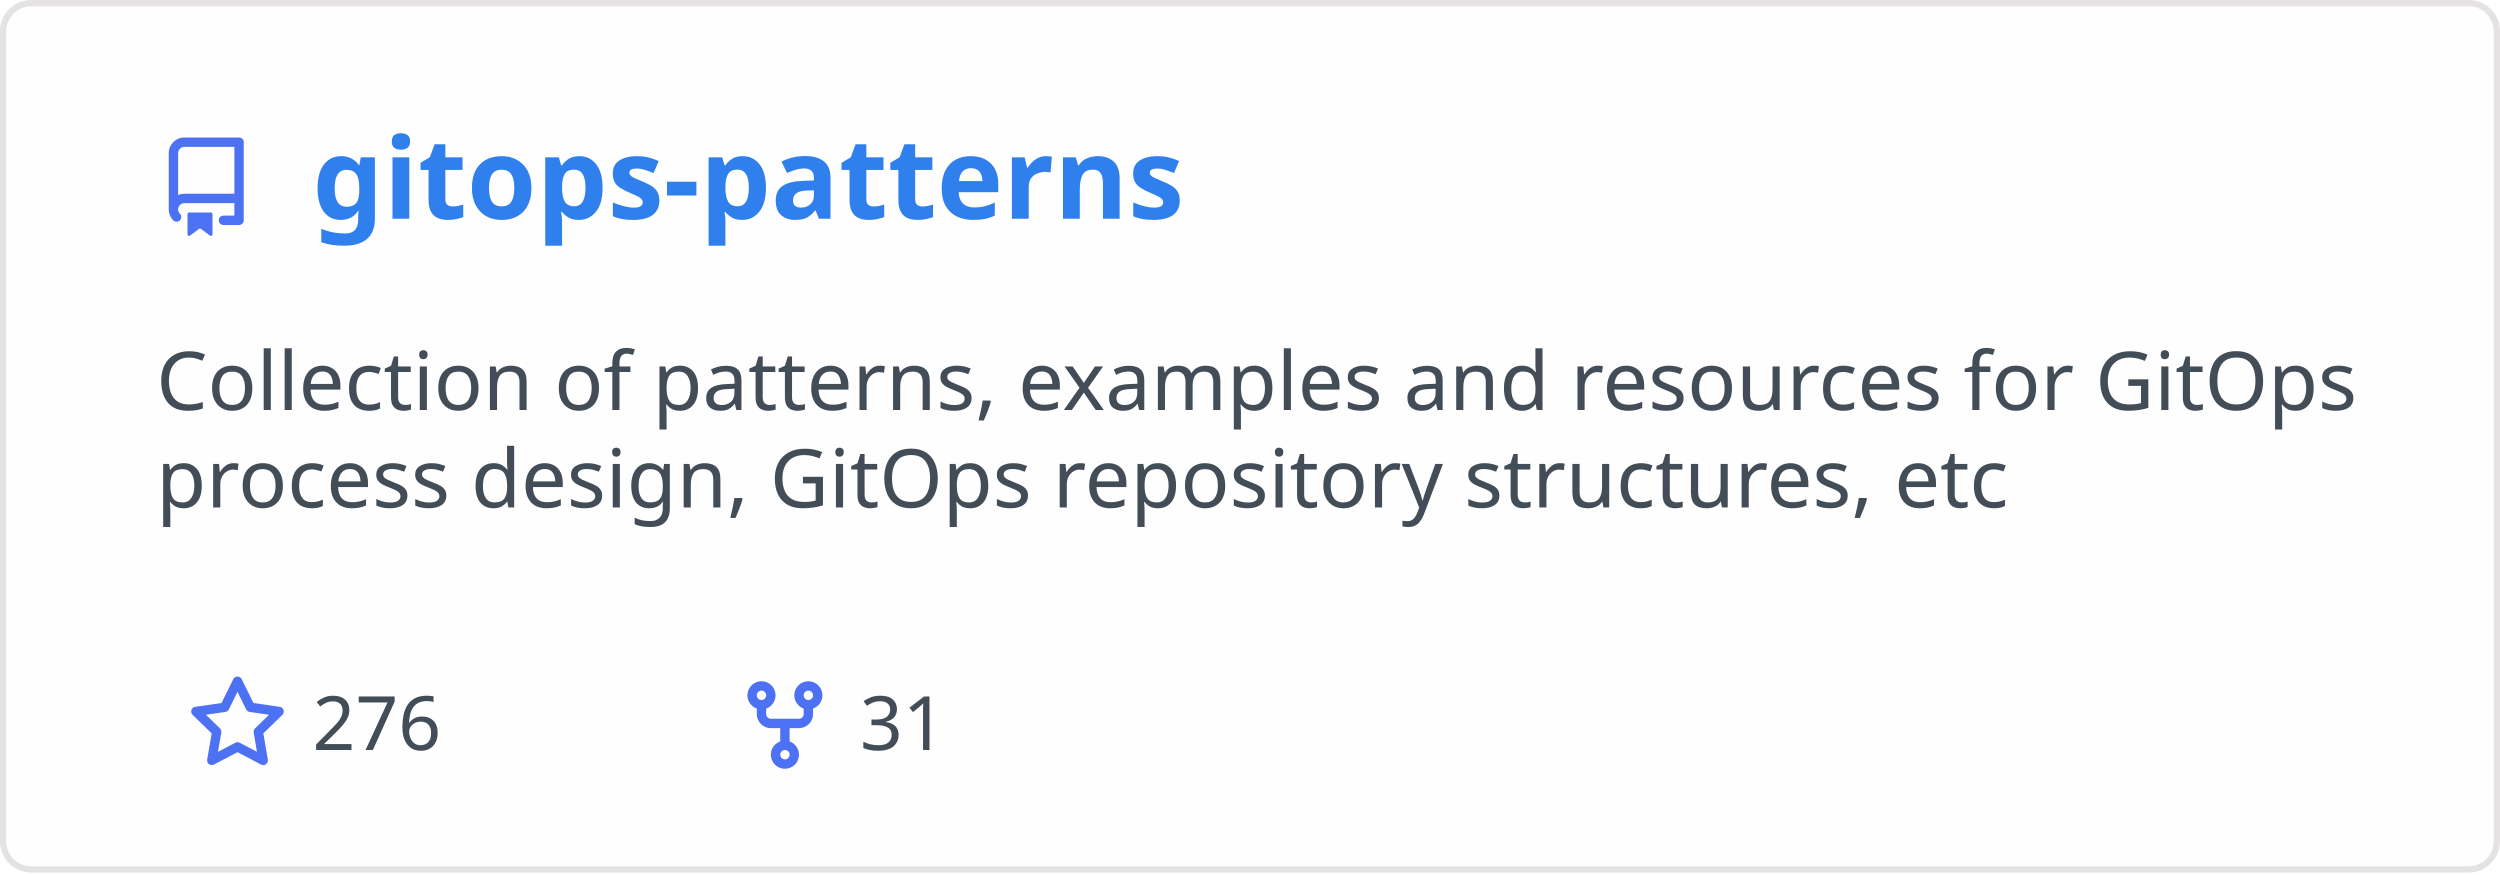
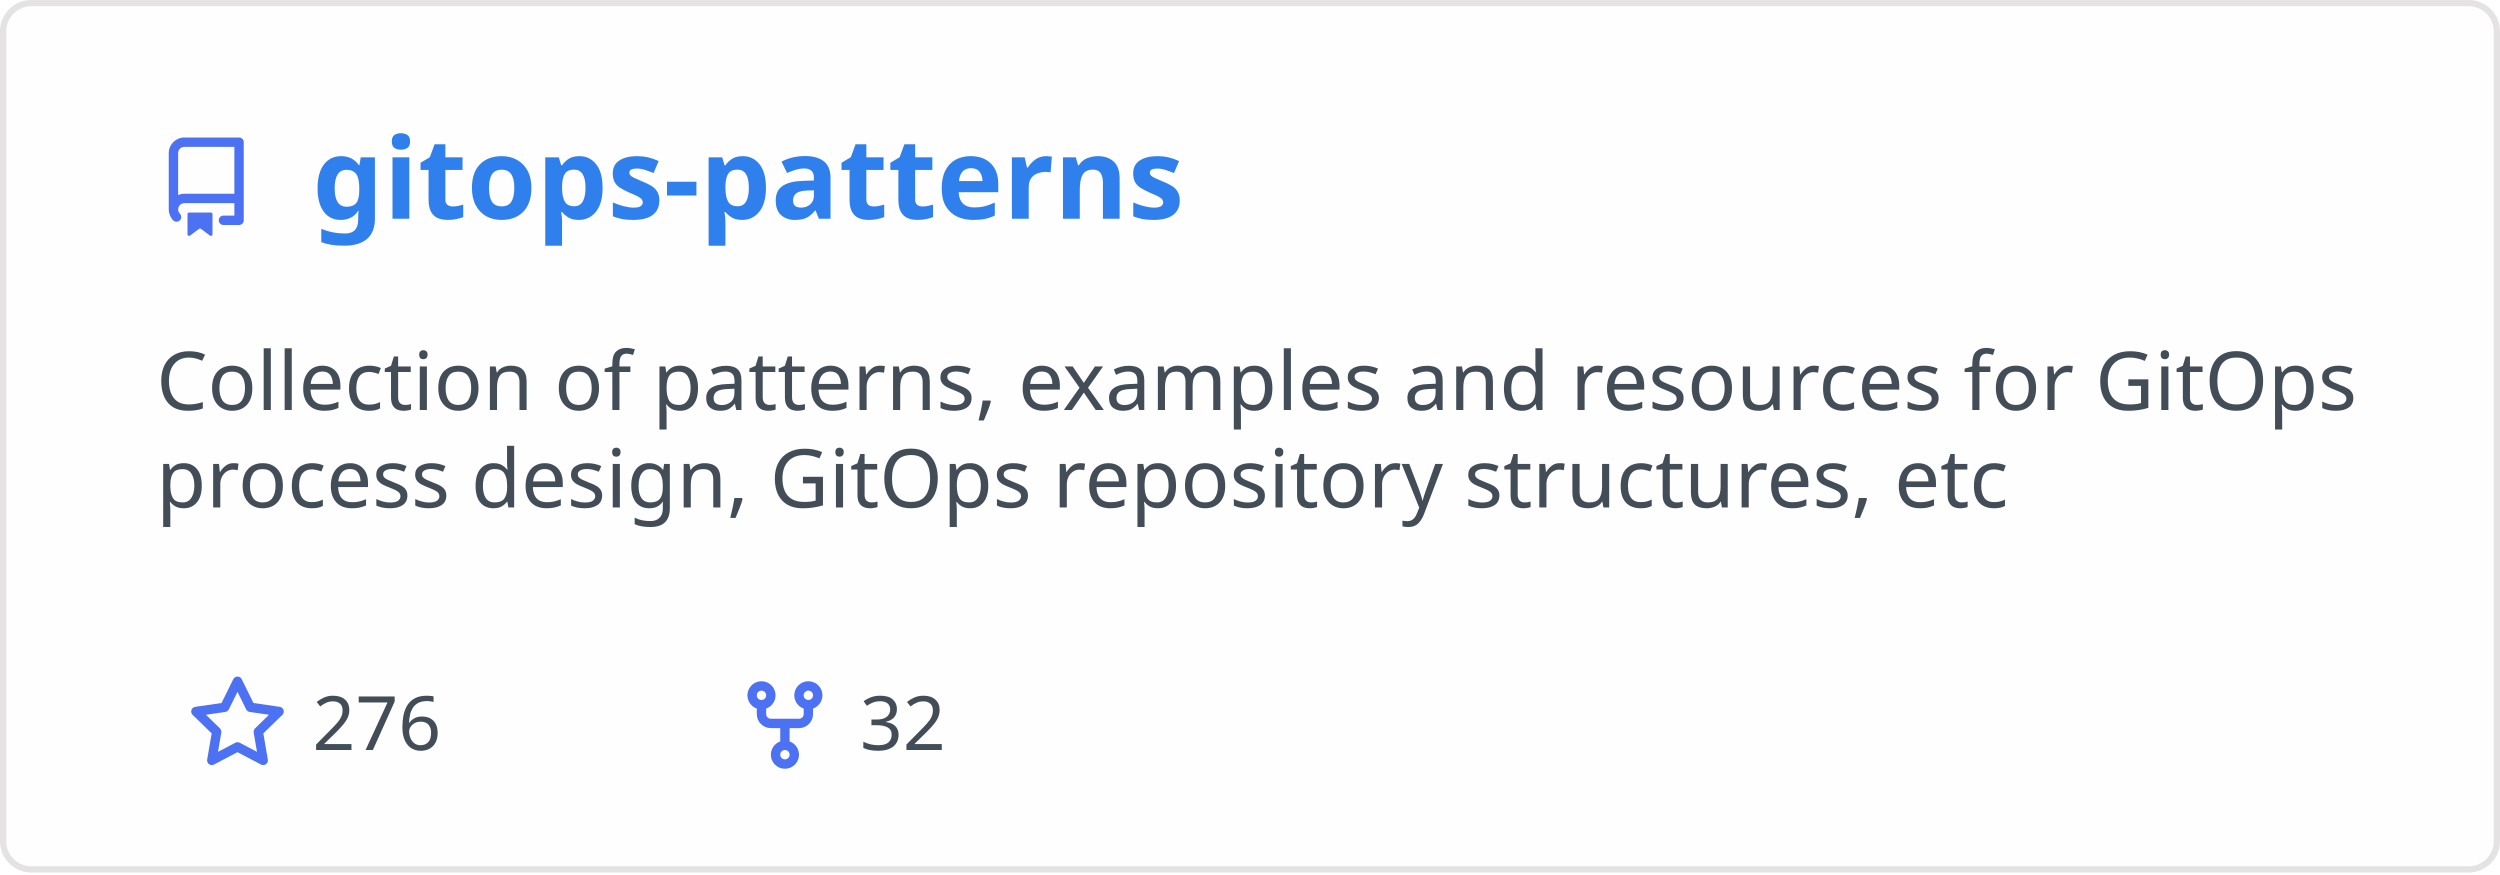
<svg xmlns="http://www.w3.org/2000/svg" width="400" height="140" viewBox="0 0 400 140" fill="none" role="img" aria-labelledby="descId">
  <style>
          .header {
            font: 600 18px 'Segoe UI', Ubuntu, Sans-Serif;
            fill: #2f80ed;
            animation: fadeInAnimation 0.8s ease-in-out forwards;
          }
          @supports(-moz-appearance: auto) {
            /* Selector detects Firefox */
            .header { font-size: 15.5px; }
          }
          
    .description { font: 400 13px 'Segoe UI', Ubuntu, Sans-Serif; fill: #434d58 }
    .gray { font: 400 12px 'Segoe UI', Ubuntu, Sans-Serif; fill: #434d58 }
    .icon { fill: #4c71f2 }
    .badge { font: 600 11px 'Segoe UI', Ubuntu, Sans-Serif; }
    .badge rect { opacity: 0.2 }
  

          
      /* Animations */
      @keyframes scaleInAnimation {
        from {
          transform: translate(-5px, 5px) scale(0);
        }
        to {
          transform: translate(-5px, 5px) scale(1);
        }
      }
      @keyframes fadeInAnimation {
        from {
          opacity: 0;
        }
        to {
          opacity: 1;
        }
      }
    
          * { animation-duration: 0s !important; animation-delay: 0s !important; }
        </style>
  <rect data-testid="card-bg" x="0.5" y="0.5" rx="4.5" height="99%" stroke="#e4e2e2" width="399" fill="#fffefe" stroke-opacity="1" />
  <g data-testid="card-title" transform="translate(25, 35)">
    <g transform="translate(0, 0)">
      <svg class="icon" x="0" y="-13" viewBox="0 0 16 16" version="1.1" width="16" height="16">
        <path fill-rule="evenodd" d="M2 2.5A2.5 2.5 0 014.5 0h8.75a.75.75 0 01.75.75v12.5a.75.75 0 01-.75.75h-2.5a.75.75 0 110-1.5h1.75v-2h-8a1 1 0 00-.714 1.7.75.75 0 01-1.072 1.05A2.495 2.495 0 012 11.5v-9zm10.5-1V9h-8c-.356 0-.694.074-1 .208V2.5a1 1 0 011-1h8zM5 12.25v3.25a.25.25 0 00.4.2l1.45-1.087a.25.25 0 01.3 0L8.6 15.7a.25.25 0 00.4-.2v-3.25a.25.25 0 00-.25-.25h-3.5a.25.25 0 00-.25.25z" />
      </svg>
    </g>
    <g transform="translate(25, 0)">
      <text x="0" y="0" class="header" data-testid="header">gitops-patterns</text>
    </g>
  </g>
  <g data-testid="main-card-body" transform="translate(0, 55)">
    <text class="description" x="25" y="-5">
      <tspan dy="1.2em" x="25">Collection of patterns, examples and resources for GitOps</tspan>
      <tspan dy="1.2em" x="25">process design, GitOps repository structures, etc</tspan>
    </text>
    <g transform="translate(30, 65)">
      <g transform="translate(0, 0)">
        <g transform="translate(0, 0)">
          <svg class="icon" y="-12" viewBox="0 0 16 16" version="1.1" width="16" height="16">
            <path fill-rule="evenodd" d="M8 .25a.75.75 0 01.673.418l1.882 3.815 4.21.612a.75.75 0 01.416 1.279l-3.046 2.97.719 4.192a.75.75 0 01-1.088.791L8 12.347l-3.766 1.98a.75.75 0 01-1.088-.79l.72-4.194L.818 6.374a.75.75 0 01.416-1.28l4.21-.611L7.327.668A.75.75 0 018 .25zm0 2.445L6.615 5.5a.75.75 0 01-.564.41l-3.097.45 2.24 2.184a.75.75 0 01.216.664l-.528 3.084 2.769-1.456a.75.75 0 01.698 0l2.77 1.456-.53-3.084a.75.75 0 01.216-.664l2.24-2.183-3.096-.45a.75.75 0 01-.564-.41L8 2.694v.001z" />
          </svg>
        </g>
        <g transform="translate(20, 0)">
          <text data-testid="stargazers" class="gray">276</text>
        </g>
      </g>
      <g transform="translate(87.5875, 0)">
        <g transform="translate(0, 0)">
          <svg class="icon" y="-12" viewBox="0 0 16 16" version="1.1" width="16" height="16">
            <path fill-rule="evenodd" d="M5 3.25a.75.75 0 11-1.5 0 .75.75 0 011.5 0zm0 2.122a2.25 2.25 0 10-1.5 0v.878A2.25 2.25 0 005.75 8.5h1.5v2.128a2.251 2.251 0 101.5 0V8.5h1.5a2.25 2.25 0 002.25-2.25v-.878a2.25 2.25 0 10-1.5 0v.878a.75.75 0 01-.75.75h-4.5A.75.75 0 015 6.25v-.878zm3.75 7.378a.75.75 0 11-1.5 0 .75.75 0 011.5 0zm3-8.75a.75.75 0 100-1.5.75.75 0 000 1.5z" />
          </svg>
        </g>
        <g transform="translate(20, 0)">
-           <text data-testid="forkcount" class="gray">31</text>
+           <text data-testid="forkcount" class="gray">32</text>
        </g>
      </g>
    </g>
  </g>
</svg>
